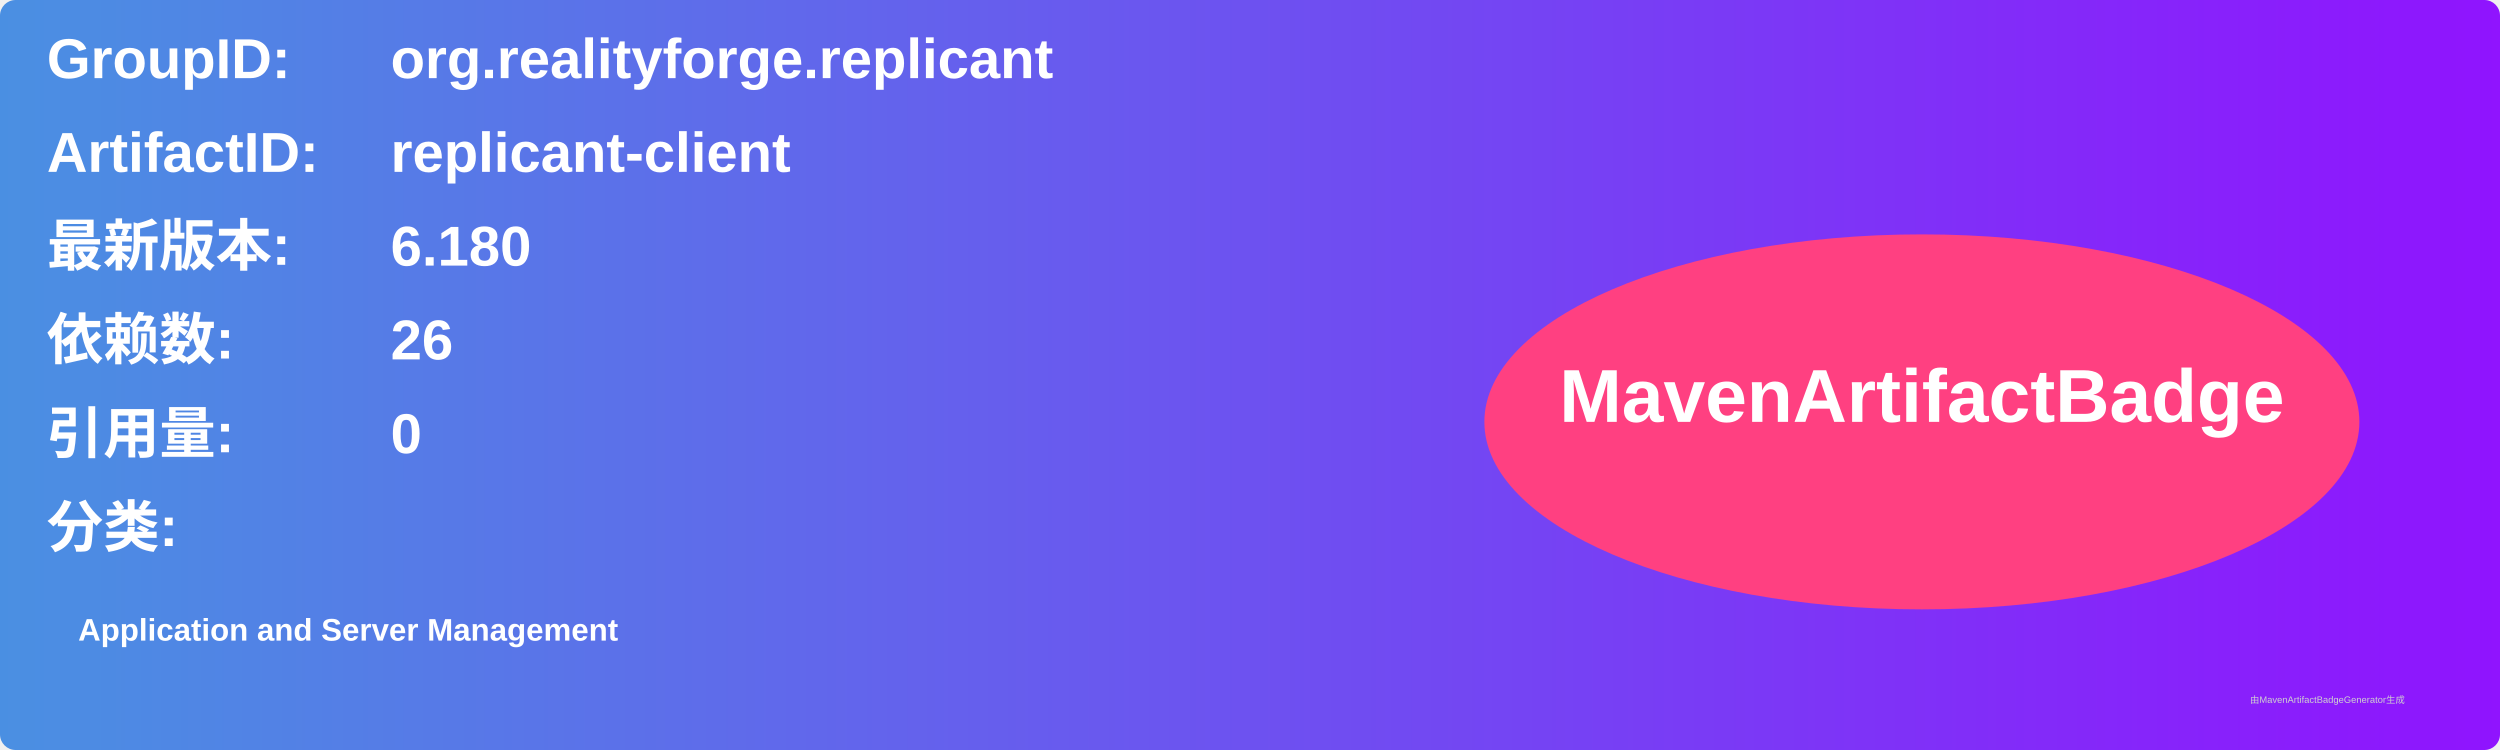
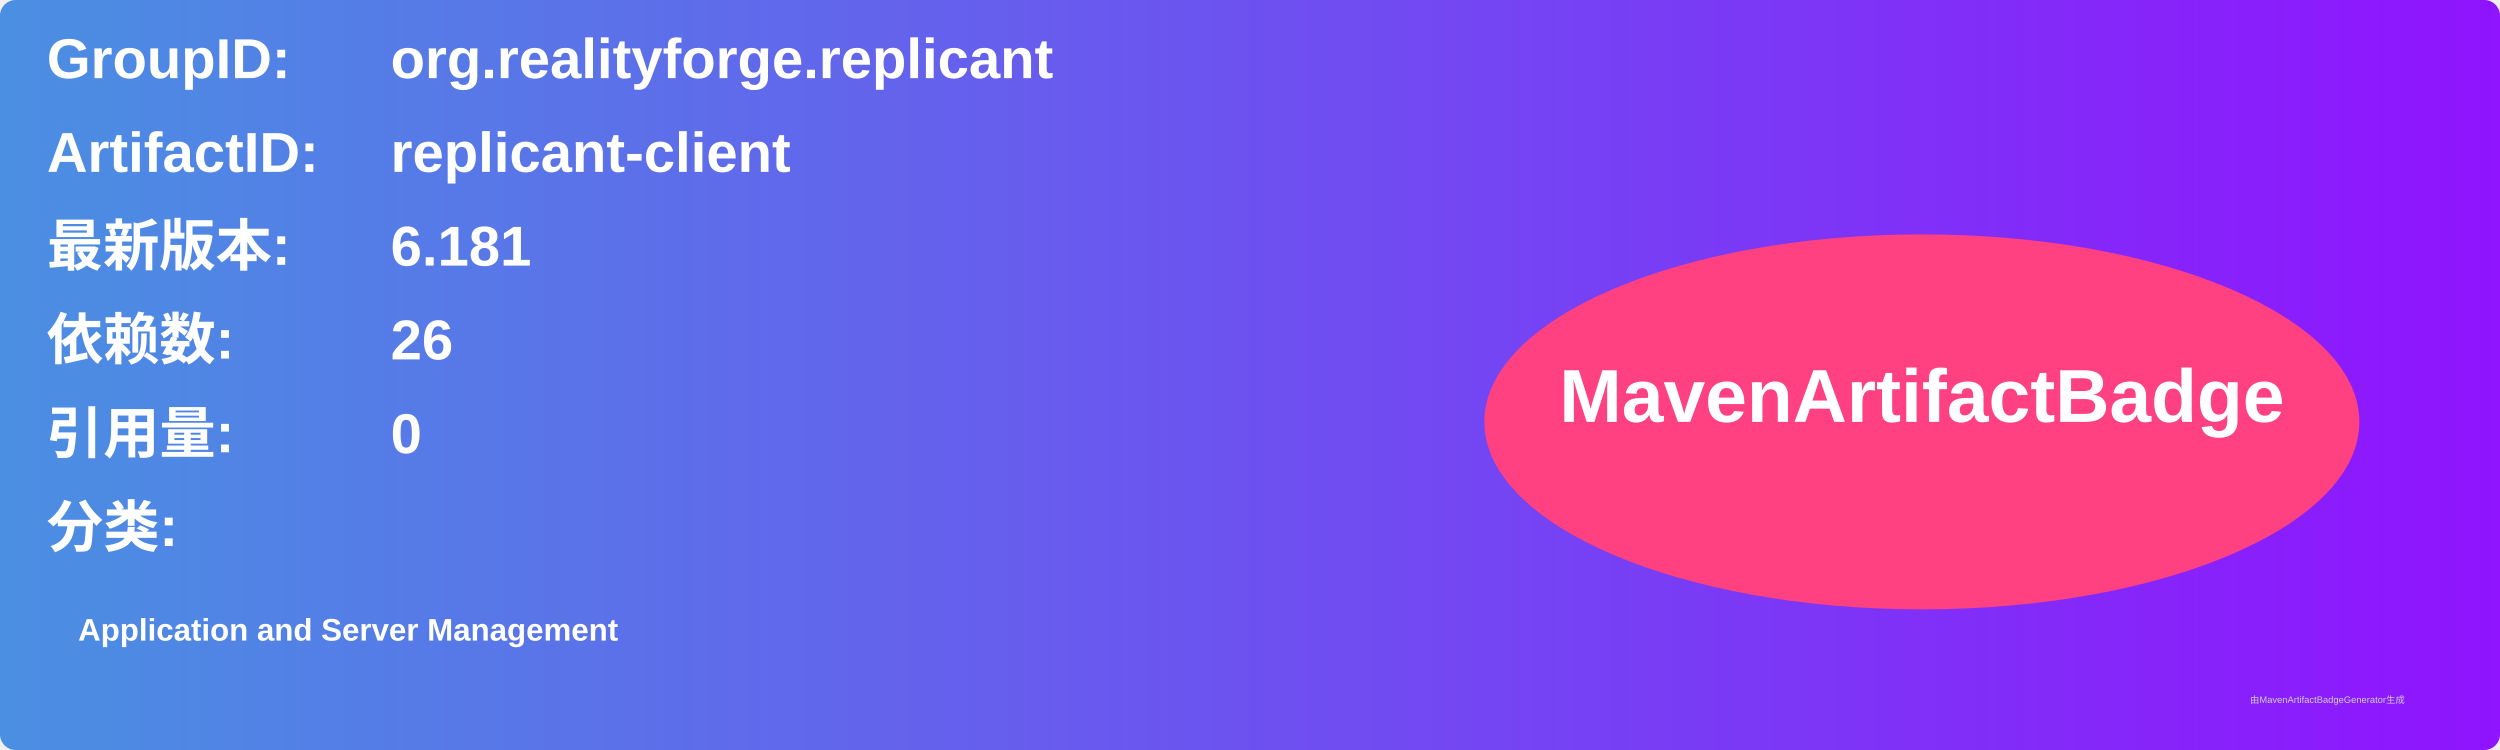
<svg xmlns="http://www.w3.org/2000/svg" width="800" height="240" viewBox="0 0 800 240">
  <linearGradient id="grad" x1="0%" y1="0%" x2="100%" y2="0%">
    <stop offset="0%" stop-color="#4a90e2" />
    <stop offset="100%" stop-color="#9013fe" />
  </linearGradient>
  <rect width="100%" height="100%" rx="5" ry="5" fill="url(#grad)" />
  <g transform="translate(15, 15)">
    <text x="0" y="10" font-family="Arial" font-size="18" fill="white" font-weight="bold" width="260">GroupID:</text>
    <text x="110" y="10" font-family="Arial" font-size="18" fill="white" font-weight="bold" width="460">org.realityforge.replicant</text>
    <text x="0" y="40" font-family="Arial" font-size="18" fill="white" font-weight="bold" width="260">ArtifactID:</text>
    <text x="110" y="40" font-family="Arial" font-size="18" fill="white" font-weight="bold" width="460">replicant-client</text>
    <text x="0" y="70" font-family="Arial" font-size="18" fill="white" font-weight="bold">最新版本:</text>
    <text x="110" y="70" font-family="Arial" font-size="18" fill="white" font-weight="bold">
-       <tspan font-weight="bold">6.180</tspan>
+       <tspan font-weight="bold">6.181</tspan>
    </text>
    <text x="0" y="100" font-family="Arial" font-size="18" fill="white" font-weight="bold">依赖数: </text>
    <text x="110" y="100" font-family="Arial" font-size="18" fill="white">
      <tspan font-weight="bold">26</tspan>
    </text>
    <text x="0" y="130" font-family="Arial" font-size="18" fill="white" font-weight="bold">引用量: </text>
    <text x="110" y="130" font-family="Arial" font-size="18" fill="white">
      <tspan font-weight="bold">0</tspan>
    </text>
    <text x="0" y="160" font-family="Arial" font-size="18" fill="white" font-weight="bold">分类:</text>
    <text x="10" y="190" font-family="Arial" font-size="10" fill="white">
      <tspan font-weight="bold">Application and Server Management</tspan>
    </text>
    <ellipse cx="600" cy="120" rx="140" ry="60" fill="#ff4081" />
    <text x="600" y="120" text-anchor="middle" font-family="Arial" font-size="24" fill="white" font-weight="bold">MavenArtifactBadge</text>
  </g>
  <text x="720" y="225" font-family="Arial" font-size="3" fill="#d0d0d0">由MavenArtifactBadgeGenerator生成</text>
</svg>
